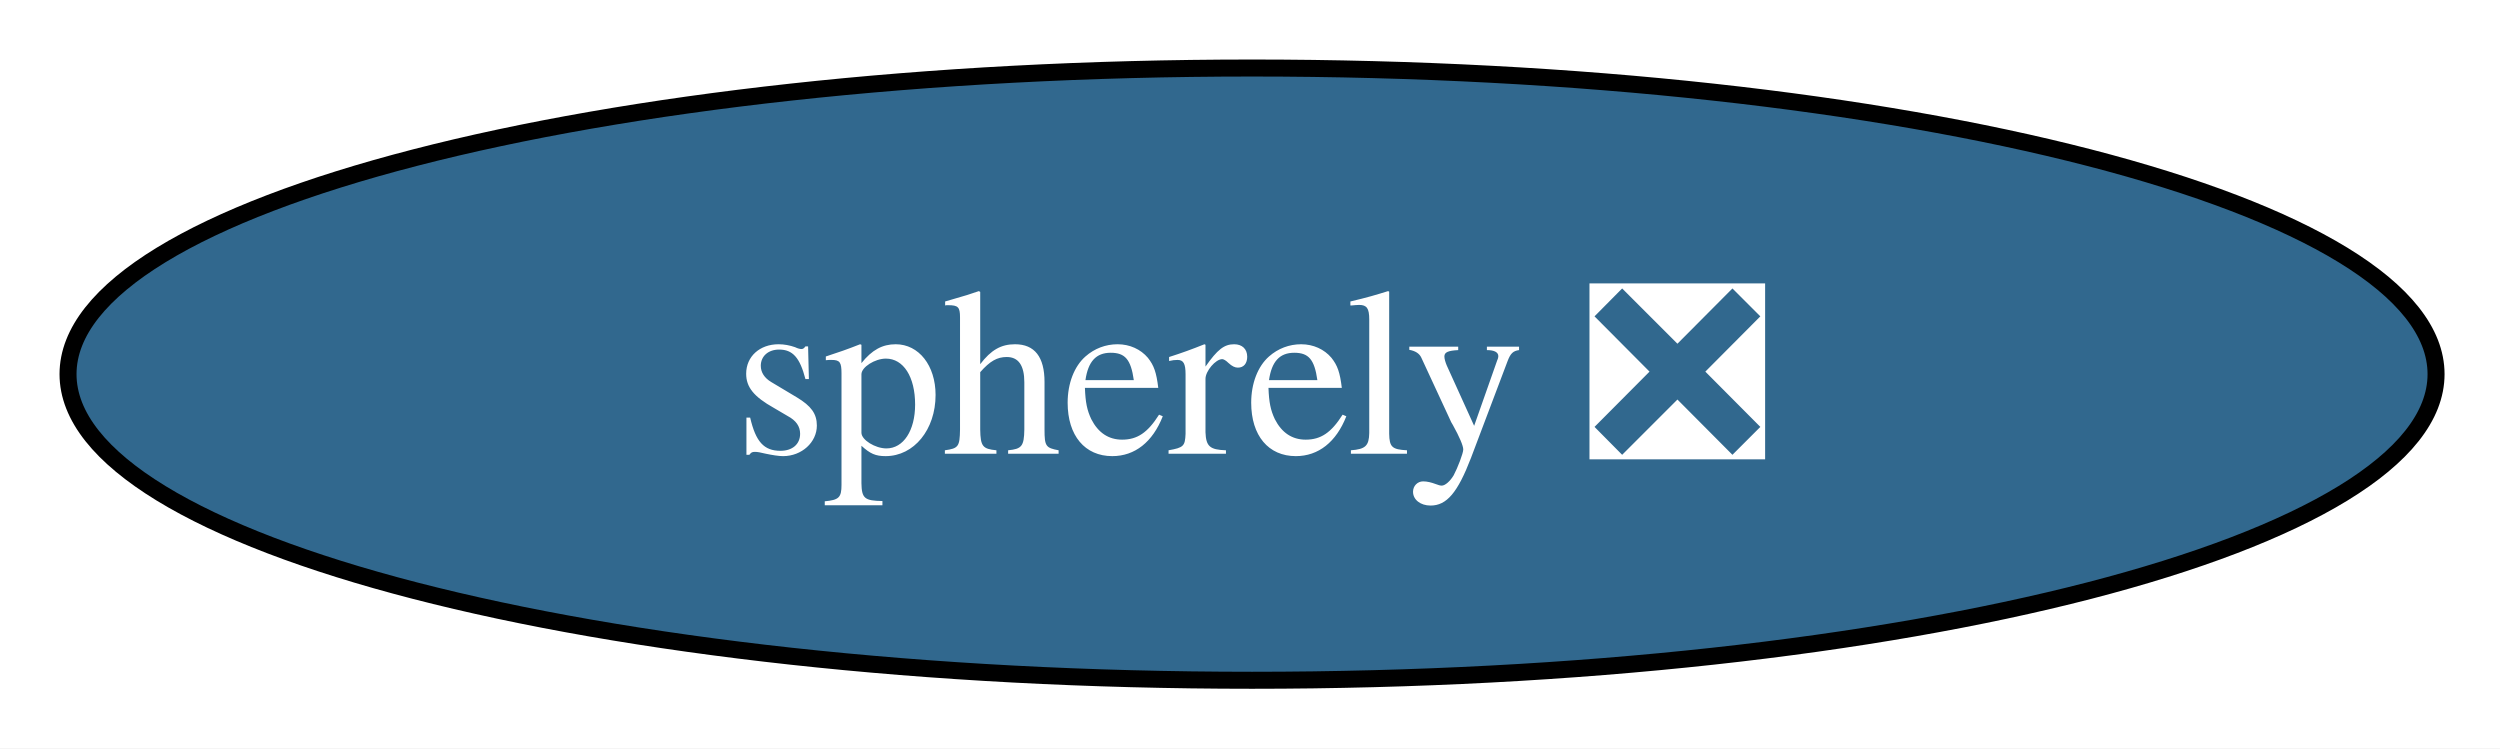
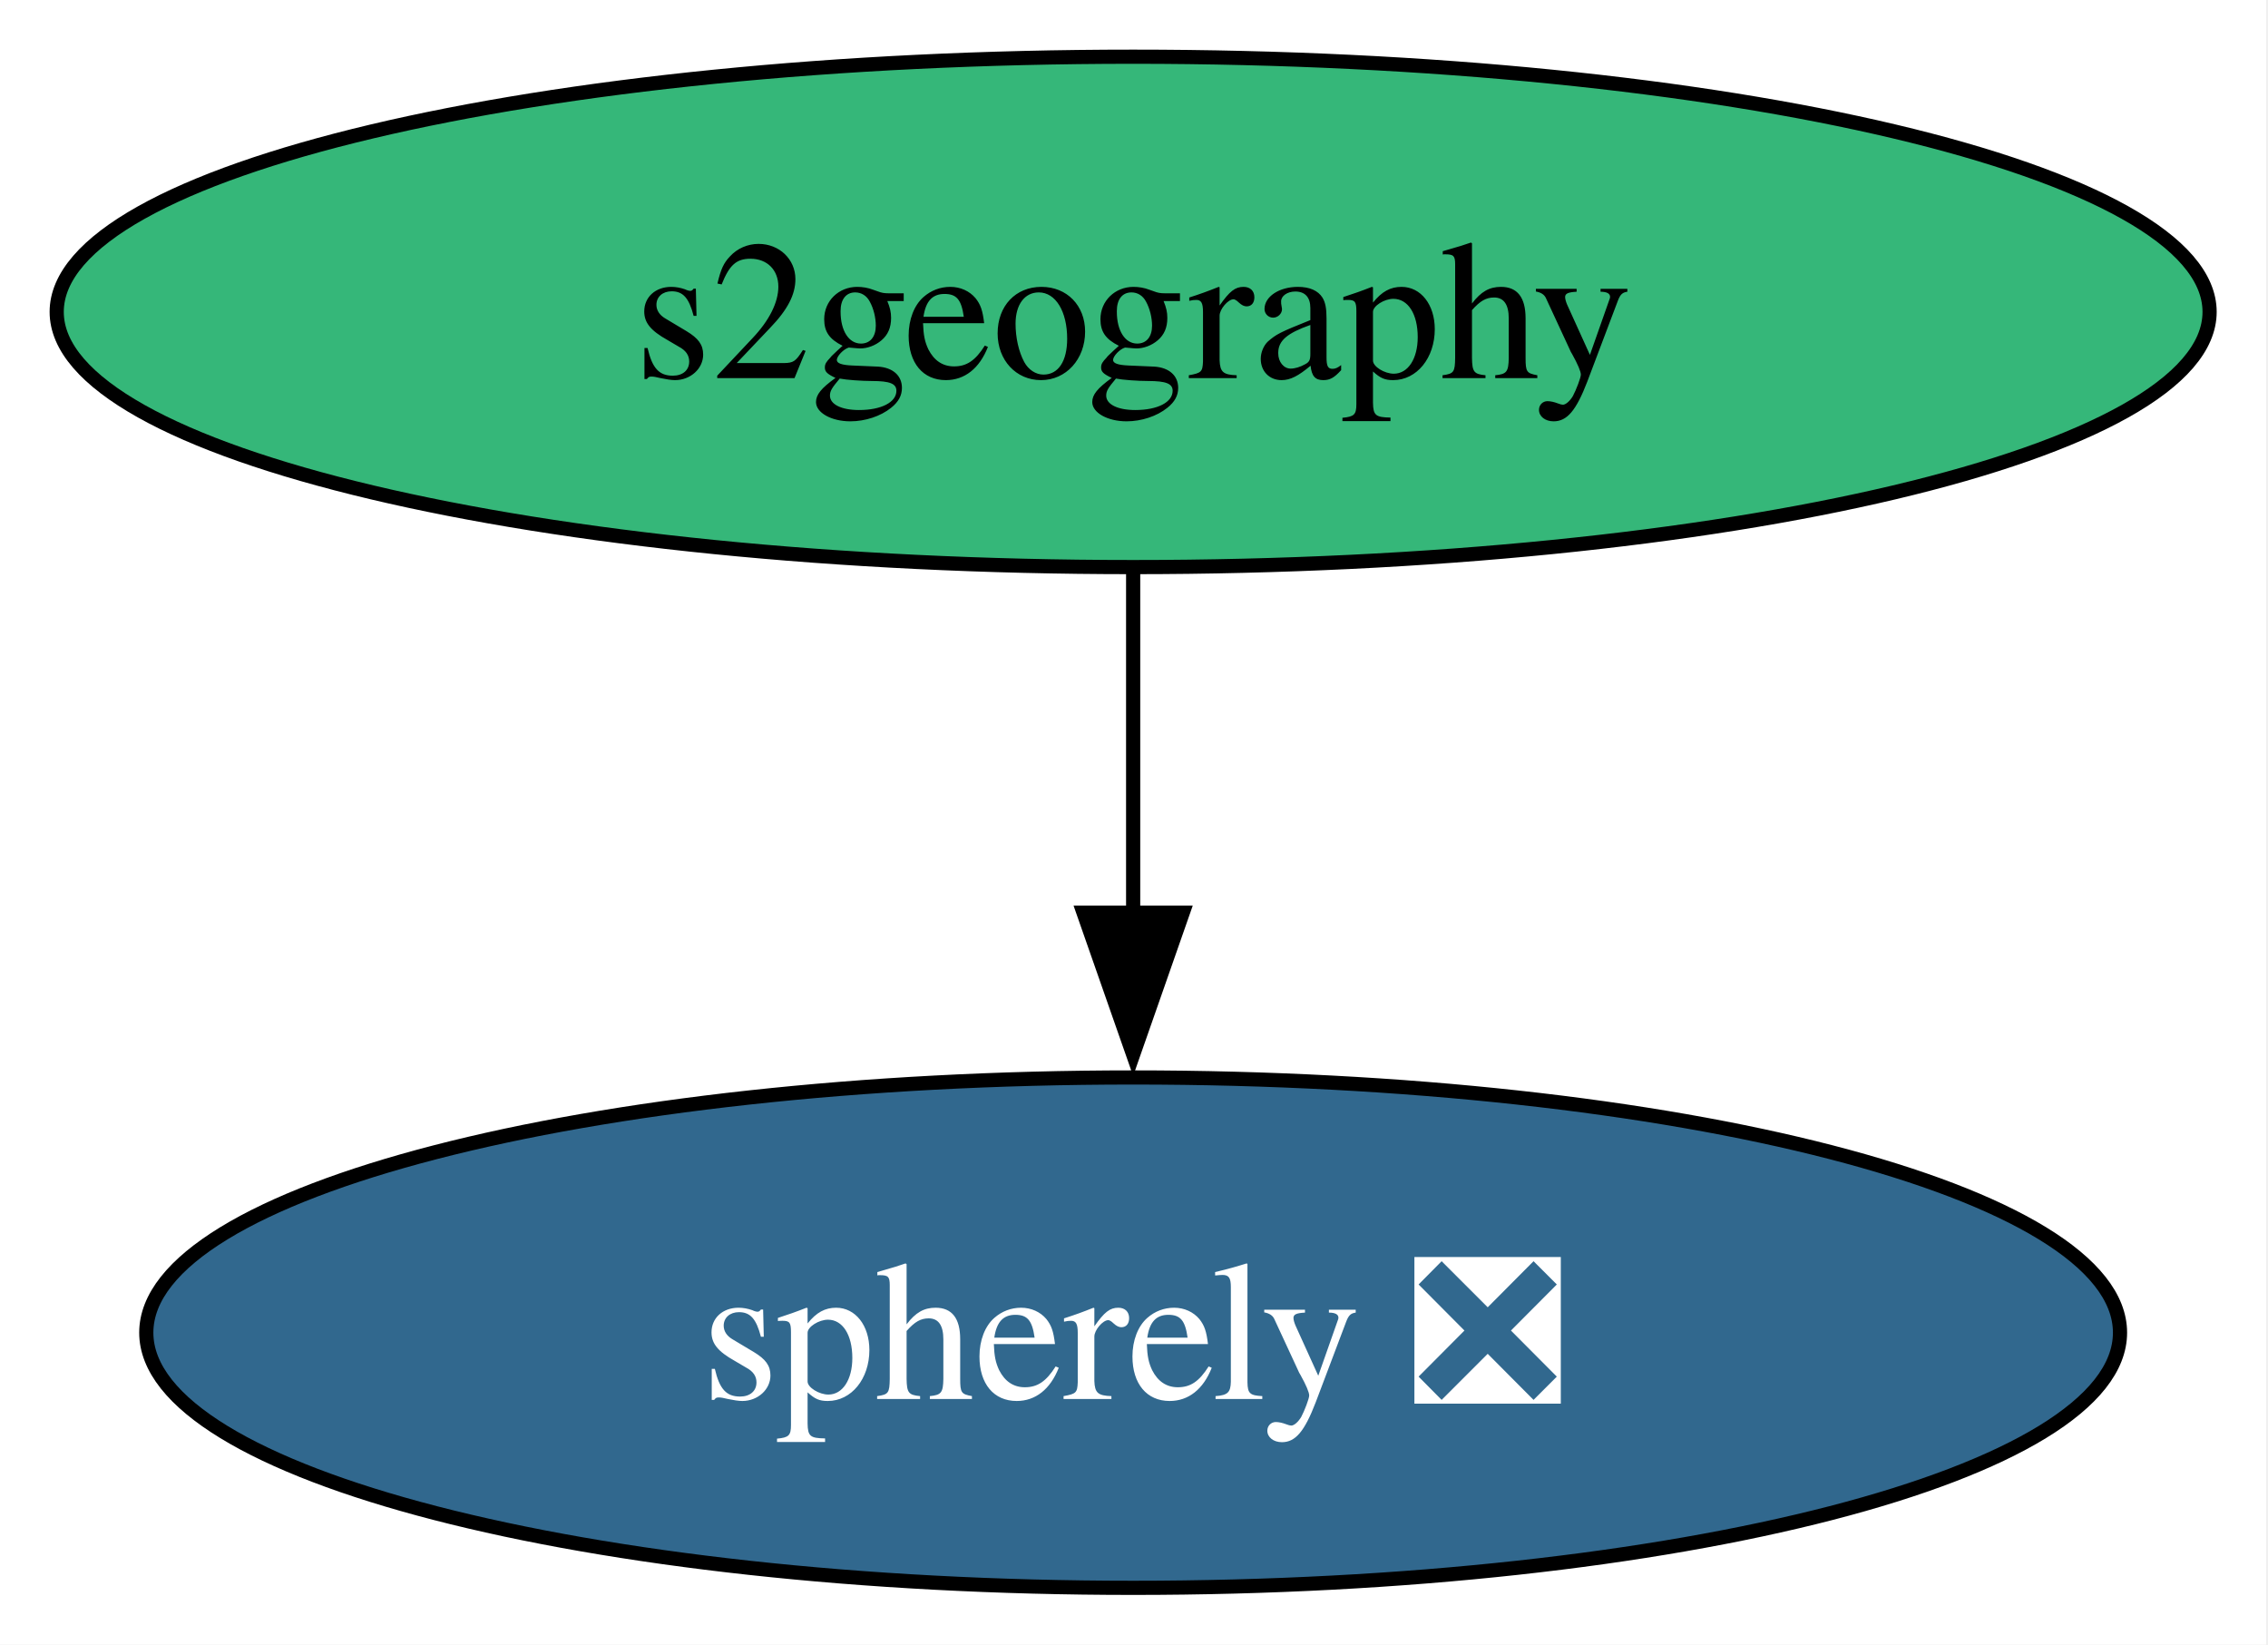
- <svg xmlns="http://www.w3.org/2000/svg" xmlns:xlink="http://www.w3.org/1999/xlink" width="147pt" height="44pt" viewBox="0.00 0.00 147.00 44.00">
-   <g id="graph0" class="graph" transform="scale(1 1) rotate(0) translate(4 40)">
-     <polygon fill="white" stroke="none" points="-4,4 -4,-40 143.24,-40 143.24,4 -4,4" />
+ <svg xmlns="http://www.w3.org/2000/svg" xmlns:xlink="http://www.w3.org/1999/xlink" width="160pt" height="116pt" viewBox="0.00 0.00 160.00 116.00">
+   <g id="graph0" class="graph" transform="scale(1 1) rotate(0) translate(4 112)">
+     <polygon fill="white" stroke="none" points="-4,4 -4,-112 155.87,-112 155.87,4 -4,4" />
    <g id="node1" class="node">
      <g id="a_node1">
-         <a xlink:href="https://github.com/conda-forge/spherely-feedstock/pull/13" xlink:title="spherely ❎">
-           <ellipse fill="#31688e" stroke="black" cx="69.62" cy="-18" rx="69.62" ry="18" />
-           <text xml:space="preserve" text-anchor="middle" x="69.62" y="-13.32" font-family="Times,serif" font-size="14.00" fill="white">spherely ❎</text>
+         <a xlink:href="https://github.com/conda-forge/s2geography-feedstock" xlink:title="s2geography">
+           <ellipse fill="#35b779" stroke="black" cx="75.94" cy="-90" rx="75.94" ry="18" />
+           <text xml:space="preserve" text-anchor="middle" x="75.94" y="-85.33" font-family="Times,serif" font-size="14.00">s2geography</text>
        </a>
      </g>
    </g>
+     <g id="node2" class="node">
+       <g id="a_node2">
+         <a xlink:href="https://github.com/conda-forge/spherely-feedstock/pull/13" xlink:title="spherely ❎">
+           <ellipse fill="#31688e" stroke="black" cx="75.94" cy="-18" rx="69.62" ry="18" />
+           <text xml:space="preserve" text-anchor="middle" x="75.94" y="-13.32" font-family="Times,serif" font-size="14.00" fill="white">spherely ❎</text>
+         </a>
+       </g>
+     </g>
+     <g id="edge1" class="edge">
+       <path fill="none" stroke="black" d="M75.94,-71.7C75.94,-64.41 75.94,-55.73 75.94,-47.54" />
+       <polygon fill="black" stroke="black" points="79.44,-47.62 75.94,-37.62 72.44,-47.62 79.44,-47.62" />
+     </g>
  </g>
</svg>
